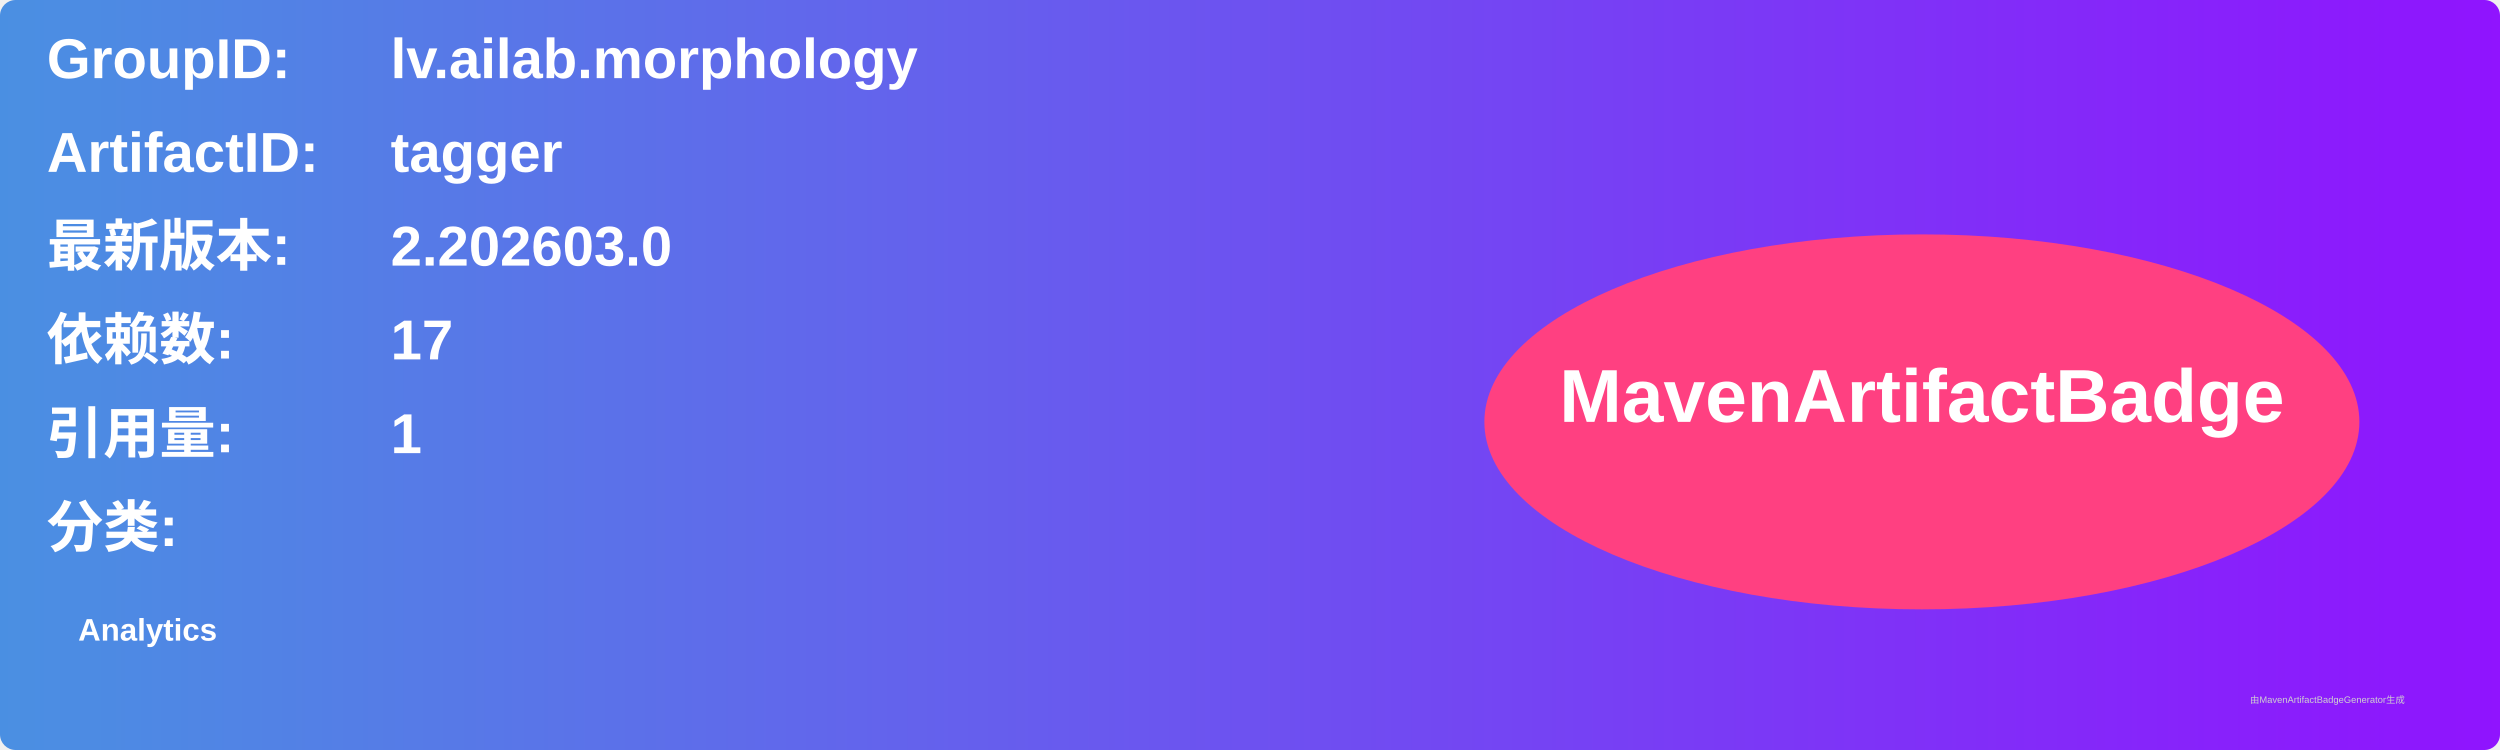
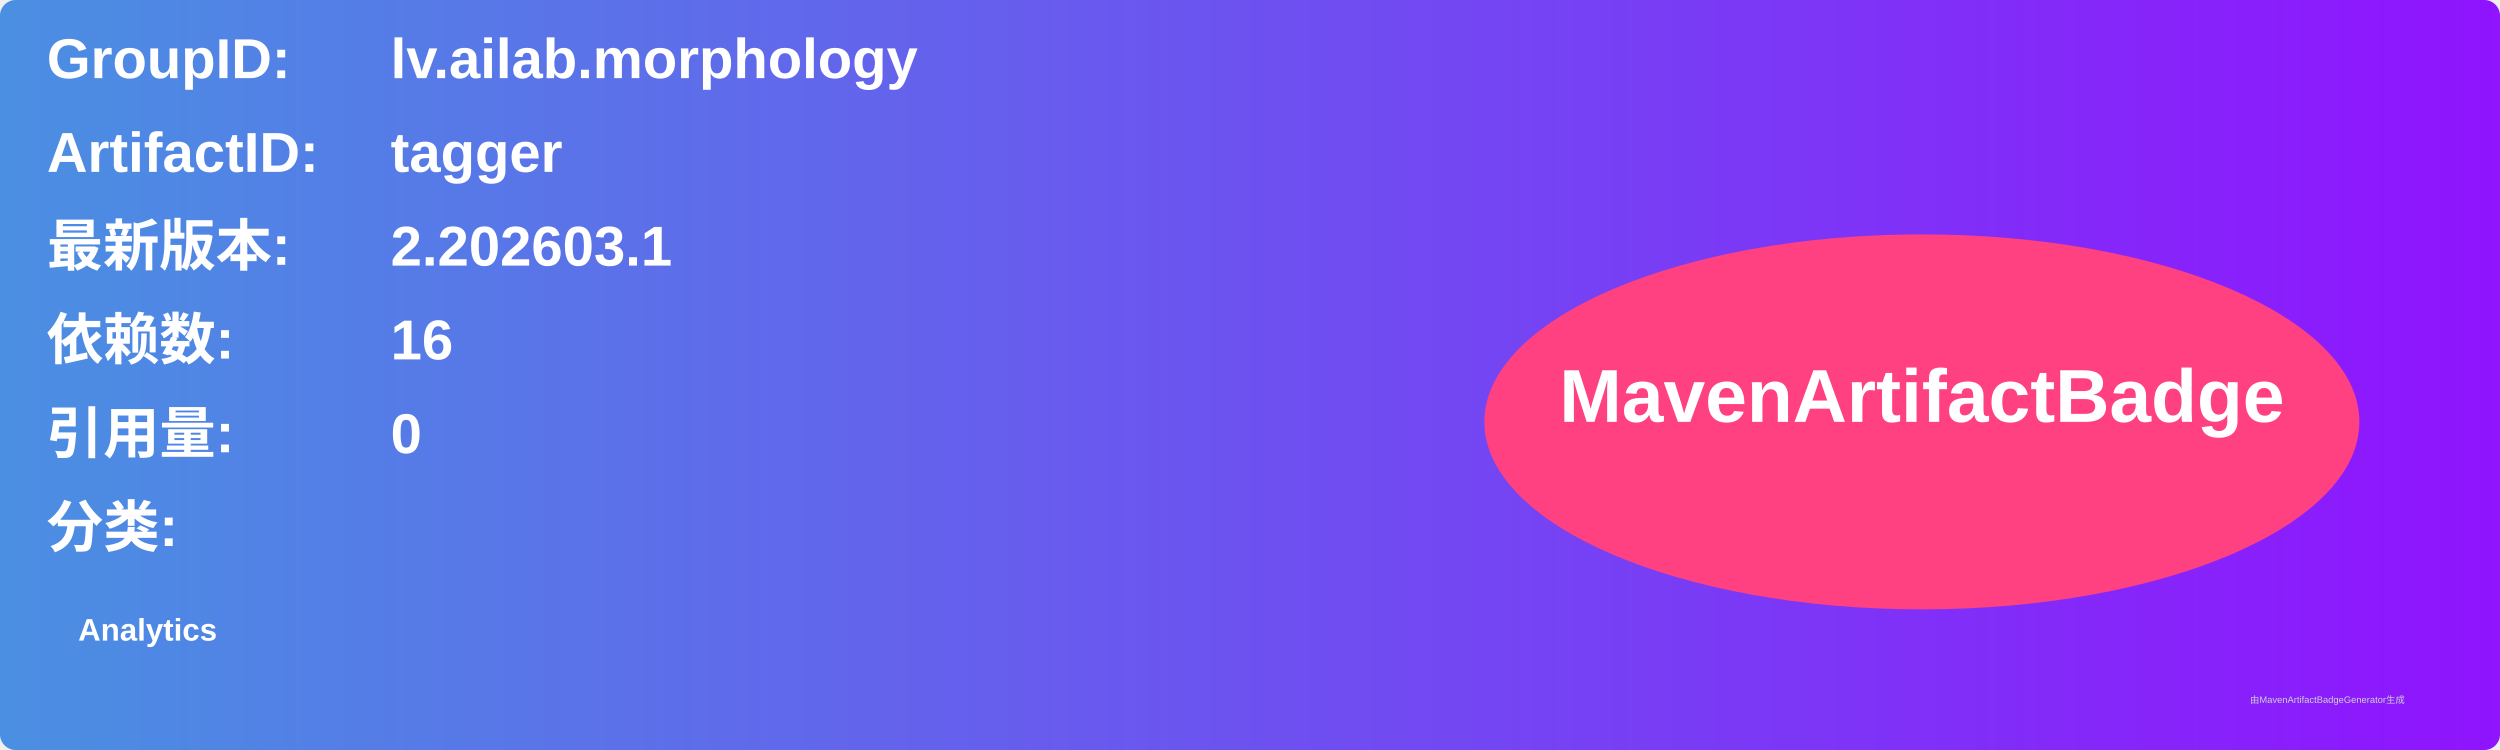
<svg xmlns="http://www.w3.org/2000/svg" width="800" height="240" viewBox="0 0 800 240">
  <linearGradient id="grad" x1="0%" y1="0%" x2="100%" y2="0%">
    <stop offset="0%" stop-color="#4a90e2" />
    <stop offset="100%" stop-color="#9013fe" />
  </linearGradient>
  <rect width="100%" height="100%" rx="5" ry="5" fill="url(#grad)" />
  <g transform="translate(15, 15)">
    <text x="0" y="10" font-family="Arial" font-size="18" fill="white" font-weight="bold" width="260">GroupID:</text>
    <text x="110" y="10" font-family="Arial" font-size="18" fill="white" font-weight="bold" width="460">lv.ailab.morphology</text>
    <text x="0" y="40" font-family="Arial" font-size="18" fill="white" font-weight="bold" width="260">ArtifactID:</text>
    <text x="110" y="40" font-family="Arial" font-size="18" fill="white" font-weight="bold" width="460">tagger</text>
    <text x="0" y="70" font-family="Arial" font-size="18" fill="white" font-weight="bold">最新版本:</text>
    <text x="110" y="70" font-family="Arial" font-size="18" fill="white" font-weight="bold">
-       <tspan font-weight="bold">2.202603.0</tspan>
+       <tspan font-weight="bold">2.202603.1</tspan>
    </text>
    <text x="0" y="100" font-family="Arial" font-size="18" fill="white" font-weight="bold">依赖数: </text>
    <text x="110" y="100" font-family="Arial" font-size="18" fill="white">
-       <tspan font-weight="bold">17</tspan>
+       <tspan font-weight="bold">16</tspan>
    </text>
    <text x="0" y="130" font-family="Arial" font-size="18" fill="white" font-weight="bold">引用量: </text>
    <text x="110" y="130" font-family="Arial" font-size="18" fill="white">
-       <tspan font-weight="bold">1</tspan>
+       <tspan font-weight="bold">0</tspan>
    </text>
    <text x="0" y="160" font-family="Arial" font-size="18" fill="white" font-weight="bold">分类:</text>
    <text x="10" y="190" font-family="Arial" font-size="10" fill="white">
      <tspan font-weight="bold">Analytics</tspan>
    </text>
    <ellipse cx="600" cy="120" rx="140" ry="60" fill="#ff4081" />
    <text x="600" y="120" text-anchor="middle" font-family="Arial" font-size="24" fill="white" font-weight="bold">MavenArtifactBadge</text>
  </g>
  <text x="720" y="225" font-family="Arial" font-size="3" fill="#d0d0d0">由MavenArtifactBadgeGenerator生成</text>
</svg>
